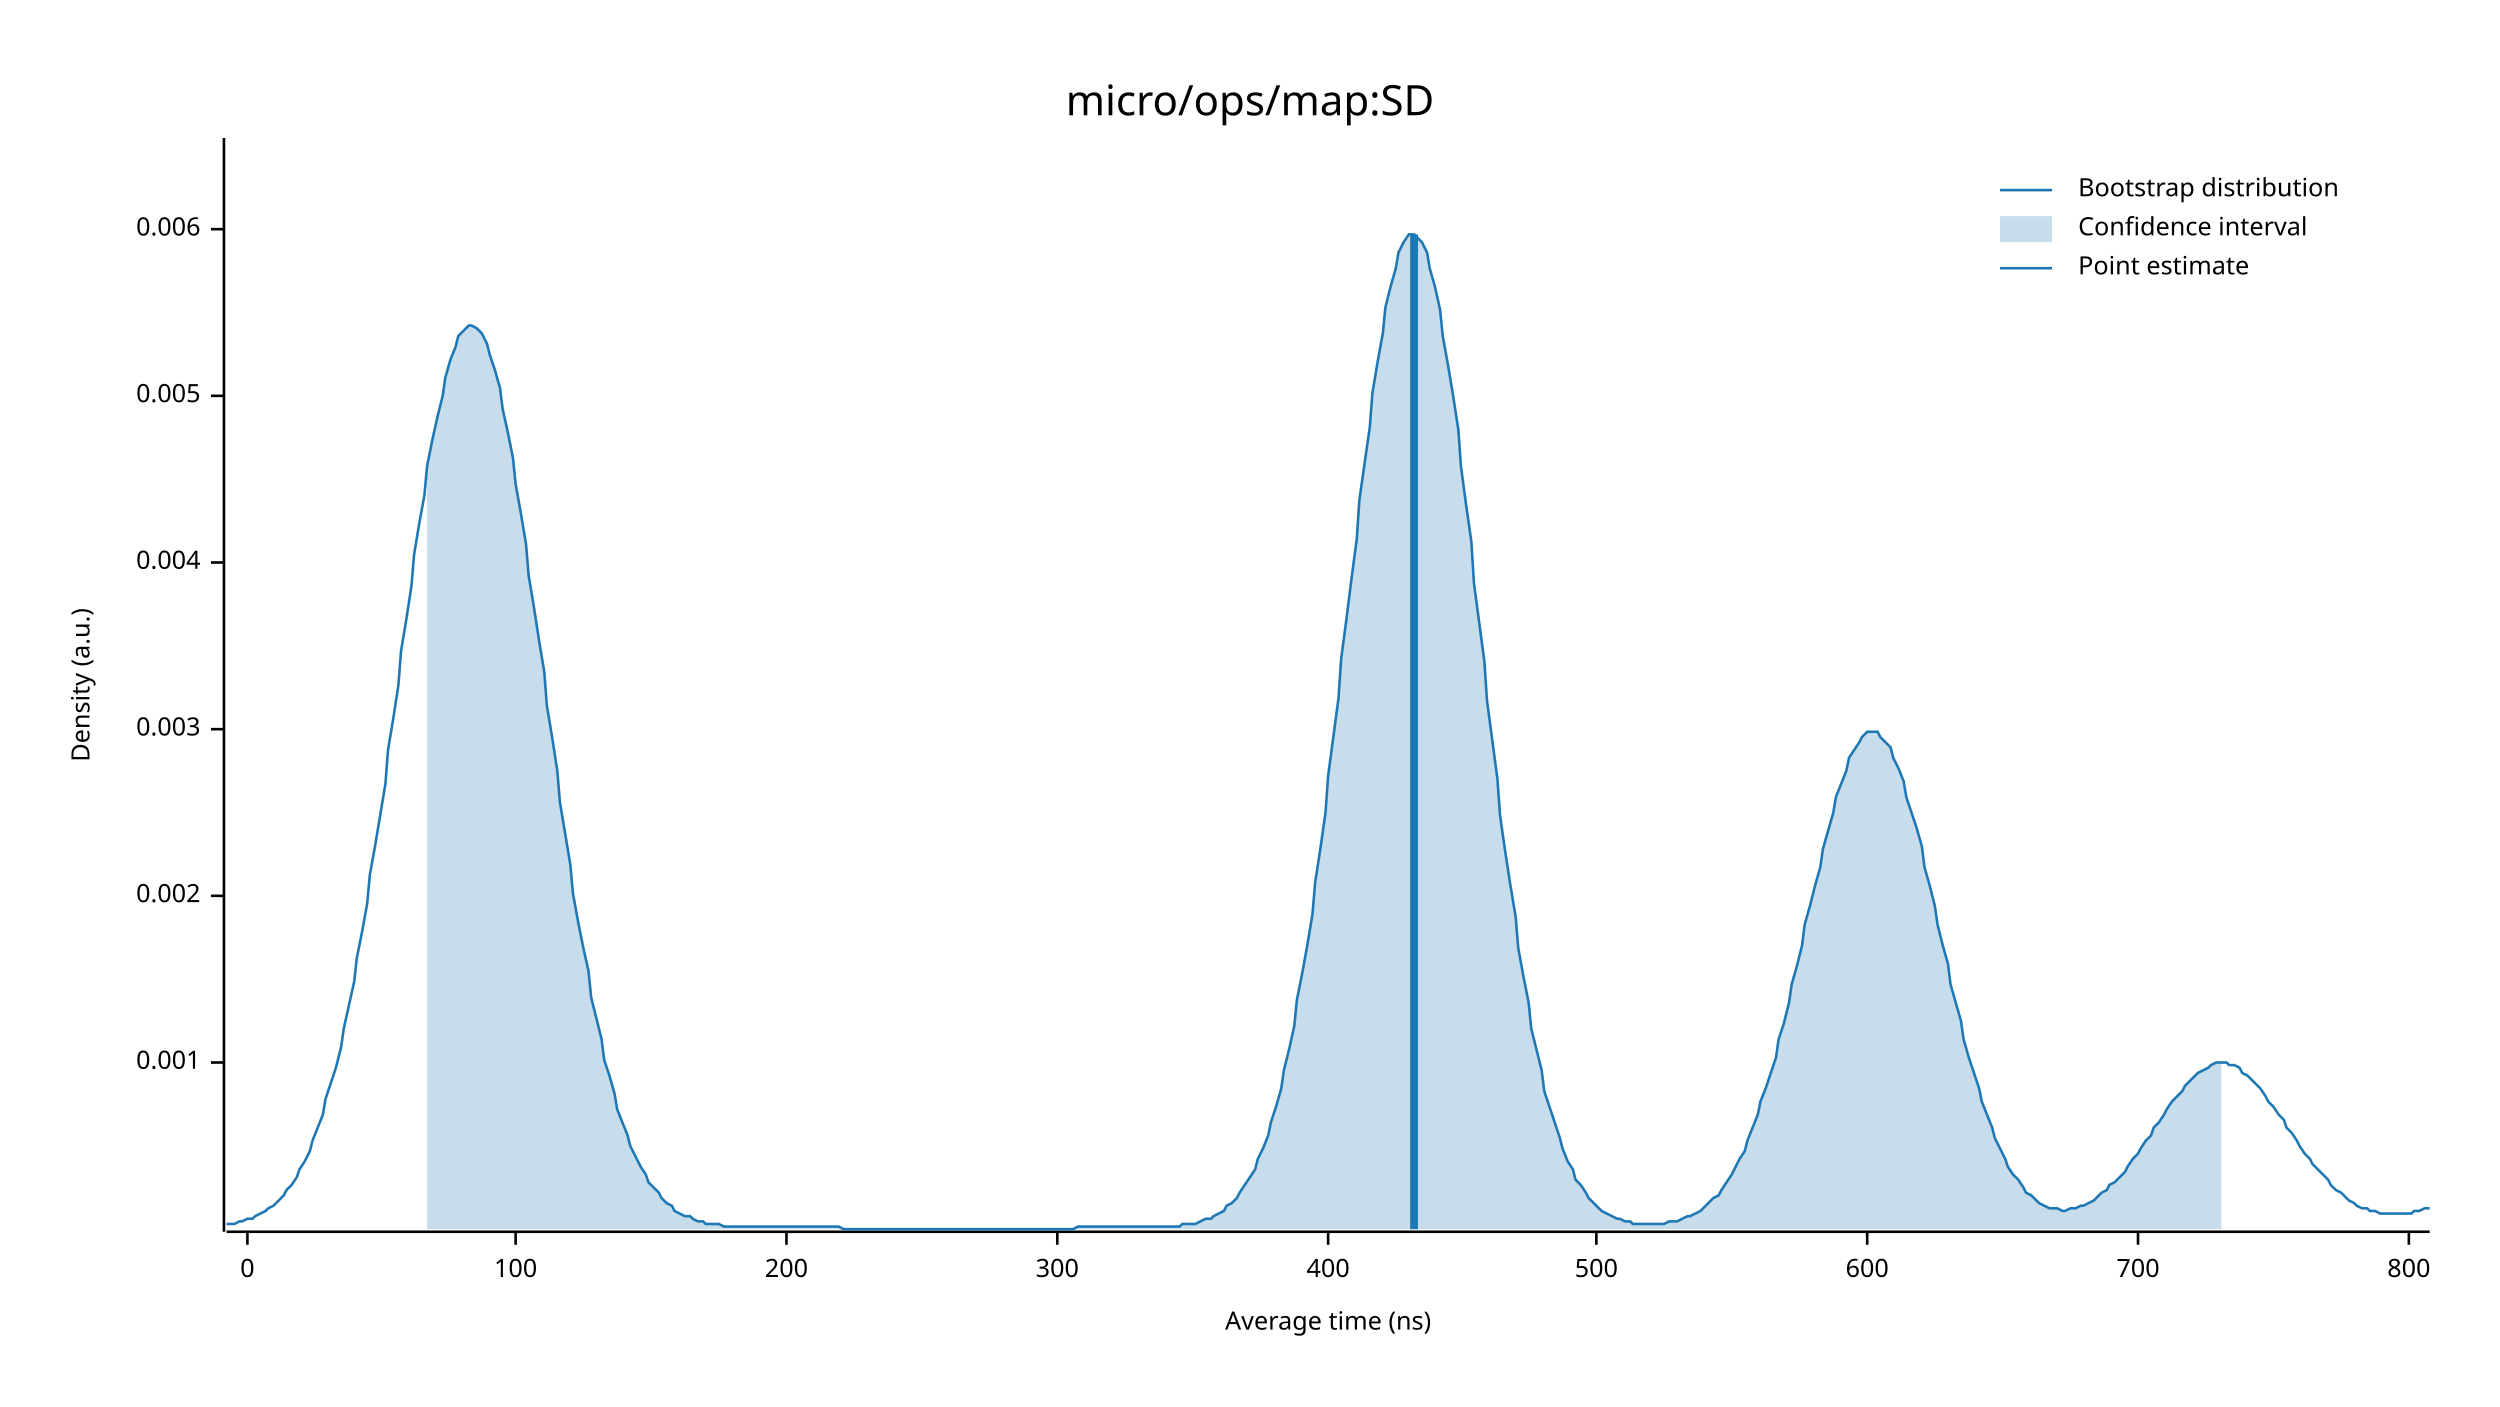
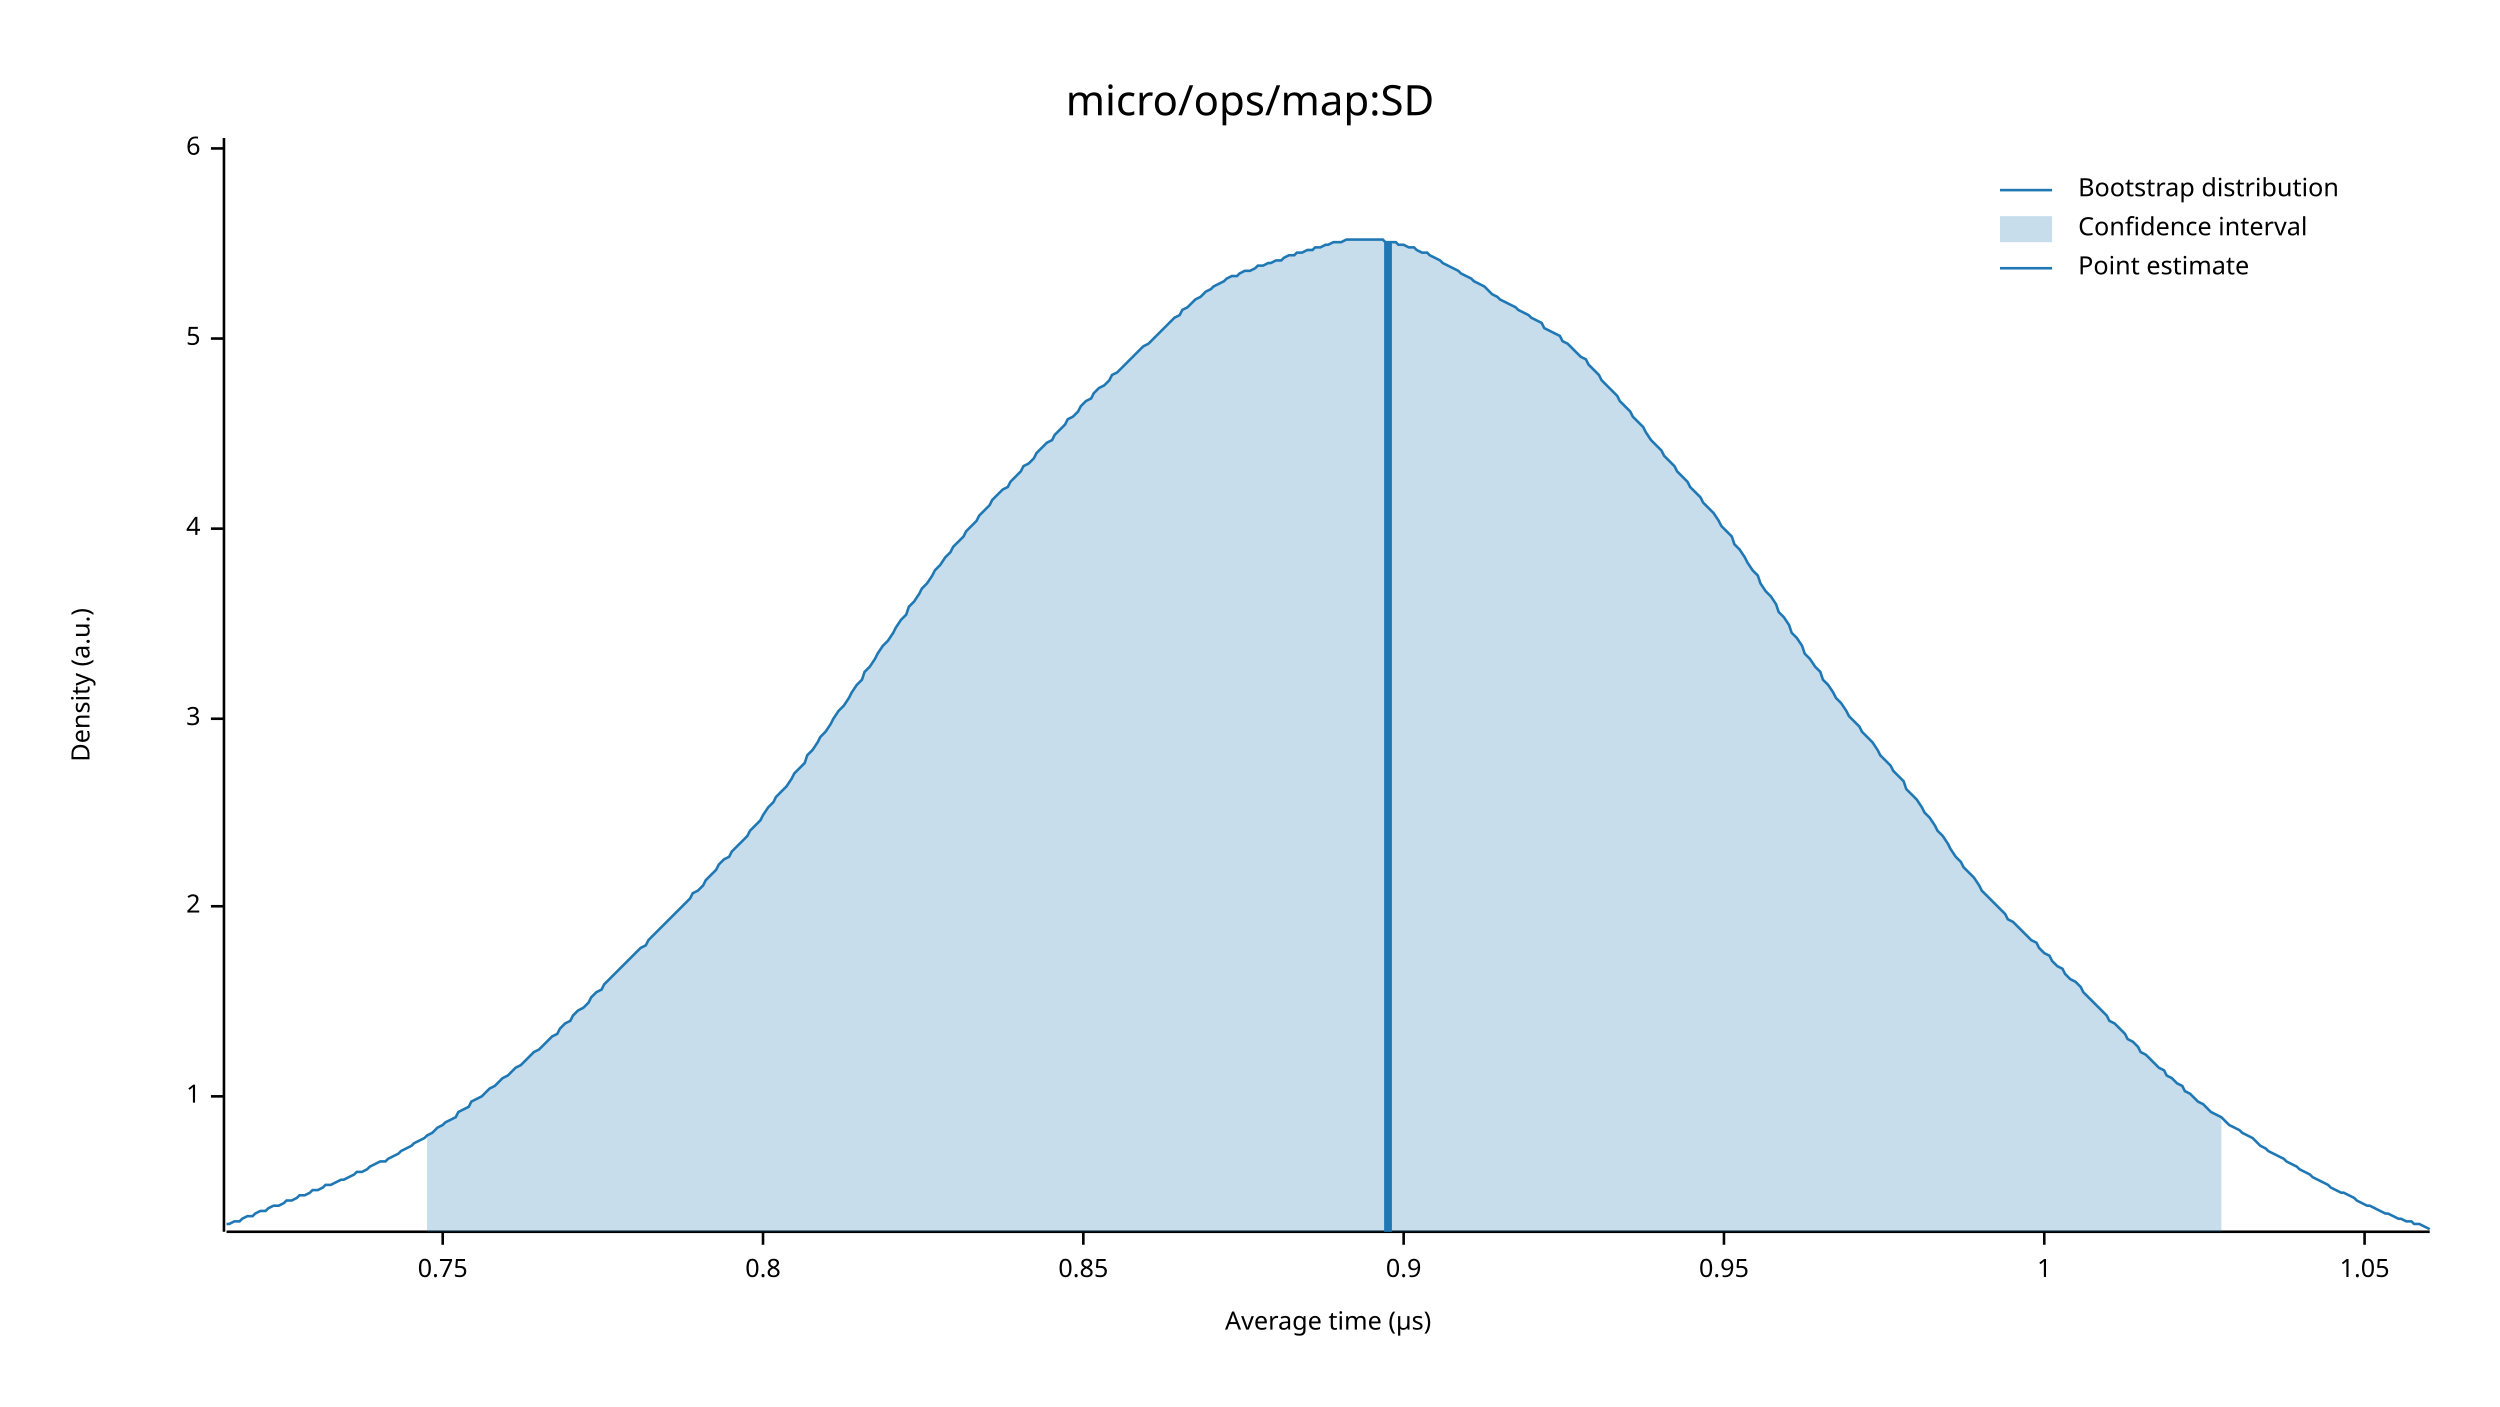
<svg xmlns="http://www.w3.org/2000/svg" width="960" height="540" viewBox="0 0 960 540">
  <text x="480" y="32" dy="0.76em" text-anchor="middle" font-family="sans-serif" font-size="16.129" opacity="1" fill="#000000">
micro/ops/map:SD
</text>
  <text x="27" y="263" dy="0.76em" text-anchor="middle" font-family="sans-serif" font-size="9.677" opacity="1" fill="#000000" transform="rotate(270, 27, 263)">
Density (a.u.)
</text>
  <text x="510" y="513" dy="-0.5ex" text-anchor="middle" font-family="sans-serif" font-size="9.677" opacity="1" fill="#000000">
- Average time (ns)
+ Average time (µs)
</text>
  <polyline fill="none" opacity="1" stroke="#000000" stroke-width="1" points="86,53 86,473 " />
-   <text x="77" y="408" dy="0.5ex" text-anchor="end" font-family="sans-serif" font-size="9.677" opacity="1" fill="#000000">
- 0.001
+   <text x="77" y="421" dy="0.5ex" text-anchor="end" font-family="sans-serif" font-size="9.677" opacity="1" fill="#000000">
+ 1
</text>
-   <polyline fill="none" opacity="1" stroke="#000000" stroke-width="1" points="81,408 86,408 " />
-   <text x="77" y="344" dy="0.5ex" text-anchor="end" font-family="sans-serif" font-size="9.677" opacity="1" fill="#000000">
- 0.002
+   <polyline fill="none" opacity="1" stroke="#000000" stroke-width="1" points="81,421 86,421 " />
+   <text x="77" y="348" dy="0.5ex" text-anchor="end" font-family="sans-serif" font-size="9.677" opacity="1" fill="#000000">
+ 2
</text>
-   <polyline fill="none" opacity="1" stroke="#000000" stroke-width="1" points="81,344 86,344 " />
-   <text x="77" y="280" dy="0.5ex" text-anchor="end" font-family="sans-serif" font-size="9.677" opacity="1" fill="#000000">
- 0.003
+   <polyline fill="none" opacity="1" stroke="#000000" stroke-width="1" points="81,348 86,348 " />
+   <text x="77" y="276" dy="0.5ex" text-anchor="end" font-family="sans-serif" font-size="9.677" opacity="1" fill="#000000">
+ 3
</text>
-   <polyline fill="none" opacity="1" stroke="#000000" stroke-width="1" points="81,280 86,280 " />
-   <text x="77" y="216" dy="0.5ex" text-anchor="end" font-family="sans-serif" font-size="9.677" opacity="1" fill="#000000">
- 0.004
+   <polyline fill="none" opacity="1" stroke="#000000" stroke-width="1" points="81,276 86,276 " />
+   <text x="77" y="203" dy="0.5ex" text-anchor="end" font-family="sans-serif" font-size="9.677" opacity="1" fill="#000000">
+ 4
</text>
-   <polyline fill="none" opacity="1" stroke="#000000" stroke-width="1" points="81,216 86,216 " />
-   <text x="77" y="152" dy="0.5ex" text-anchor="end" font-family="sans-serif" font-size="9.677" opacity="1" fill="#000000">
- 0.005
+   <polyline fill="none" opacity="1" stroke="#000000" stroke-width="1" points="81,203 86,203 " />
+   <text x="77" y="130" dy="0.5ex" text-anchor="end" font-family="sans-serif" font-size="9.677" opacity="1" fill="#000000">
+ 5
</text>
-   <polyline fill="none" opacity="1" stroke="#000000" stroke-width="1" points="81,152 86,152 " />
-   <text x="77" y="88" dy="0.5ex" text-anchor="end" font-family="sans-serif" font-size="9.677" opacity="1" fill="#000000">
- 0.006
+   <polyline fill="none" opacity="1" stroke="#000000" stroke-width="1" points="81,130 86,130 " />
+   <text x="77" y="57" dy="0.5ex" text-anchor="end" font-family="sans-serif" font-size="9.677" opacity="1" fill="#000000">
+ 6
</text>
-   <polyline fill="none" opacity="1" stroke="#000000" stroke-width="1" points="81,88 86,88 " />
+   <polyline fill="none" opacity="1" stroke="#000000" stroke-width="1" points="81,57 86,57 " />
  <polyline fill="none" opacity="1" stroke="#000000" stroke-width="1" points="87,473 933,473 " />
-   <text x="95" y="483" dy="0.76em" text-anchor="middle" font-family="sans-serif" font-size="9.677" opacity="1" fill="#000000">
- 0
+   <text x="170" y="483" dy="0.76em" text-anchor="middle" font-family="sans-serif" font-size="9.677" opacity="1" fill="#000000">
+ 0.75
</text>
-   <polyline fill="none" opacity="1" stroke="#000000" stroke-width="1" points="95,473 95,478 " />
-   <text x="198" y="483" dy="0.76em" text-anchor="middle" font-family="sans-serif" font-size="9.677" opacity="1" fill="#000000">
- 100
+   <polyline fill="none" opacity="1" stroke="#000000" stroke-width="1" points="170,473 170,478 " />
+   <text x="293" y="483" dy="0.76em" text-anchor="middle" font-family="sans-serif" font-size="9.677" opacity="1" fill="#000000">
+ 0.8
</text>
-   <polyline fill="none" opacity="1" stroke="#000000" stroke-width="1" points="198,473 198,478 " />
-   <text x="302" y="483" dy="0.76em" text-anchor="middle" font-family="sans-serif" font-size="9.677" opacity="1" fill="#000000">
- 200
+   <polyline fill="none" opacity="1" stroke="#000000" stroke-width="1" points="293,473 293,478 " />
+   <text x="416" y="483" dy="0.76em" text-anchor="middle" font-family="sans-serif" font-size="9.677" opacity="1" fill="#000000">
+ 0.85
</text>
-   <polyline fill="none" opacity="1" stroke="#000000" stroke-width="1" points="302,473 302,478 " />
-   <text x="406" y="483" dy="0.76em" text-anchor="middle" font-family="sans-serif" font-size="9.677" opacity="1" fill="#000000">
- 300
+   <polyline fill="none" opacity="1" stroke="#000000" stroke-width="1" points="416,473 416,478 " />
+   <text x="539" y="483" dy="0.76em" text-anchor="middle" font-family="sans-serif" font-size="9.677" opacity="1" fill="#000000">
+ 0.9
</text>
-   <polyline fill="none" opacity="1" stroke="#000000" stroke-width="1" points="406,473 406,478 " />
-   <text x="510" y="483" dy="0.76em" text-anchor="middle" font-family="sans-serif" font-size="9.677" opacity="1" fill="#000000">
- 400
+   <polyline fill="none" opacity="1" stroke="#000000" stroke-width="1" points="539,473 539,478 " />
+   <text x="662" y="483" dy="0.76em" text-anchor="middle" font-family="sans-serif" font-size="9.677" opacity="1" fill="#000000">
+ 0.95
</text>
-   <polyline fill="none" opacity="1" stroke="#000000" stroke-width="1" points="510,473 510,478 " />
-   <text x="613" y="483" dy="0.76em" text-anchor="middle" font-family="sans-serif" font-size="9.677" opacity="1" fill="#000000">
- 500
+   <polyline fill="none" opacity="1" stroke="#000000" stroke-width="1" points="662,473 662,478 " />
+   <text x="785" y="483" dy="0.76em" text-anchor="middle" font-family="sans-serif" font-size="9.677" opacity="1" fill="#000000">
+ 1
</text>
-   <polyline fill="none" opacity="1" stroke="#000000" stroke-width="1" points="613,473 613,478 " />
-   <text x="717" y="483" dy="0.76em" text-anchor="middle" font-family="sans-serif" font-size="9.677" opacity="1" fill="#000000">
- 600
+   <polyline fill="none" opacity="1" stroke="#000000" stroke-width="1" points="785,473 785,478 " />
+   <text x="908" y="483" dy="0.76em" text-anchor="middle" font-family="sans-serif" font-size="9.677" opacity="1" fill="#000000">
+ 1.05
</text>
-   <polyline fill="none" opacity="1" stroke="#000000" stroke-width="1" points="717,473 717,478 " />
-   <text x="821" y="483" dy="0.76em" text-anchor="middle" font-family="sans-serif" font-size="9.677" opacity="1" fill="#000000">
- 700
- </text>
-   <polyline fill="none" opacity="1" stroke="#000000" stroke-width="1" points="821,473 821,478 " />
-   <text x="925" y="483" dy="0.76em" text-anchor="middle" font-family="sans-serif" font-size="9.677" opacity="1" fill="#000000">
- 800
- </text>
-   <polyline fill="none" opacity="1" stroke="#000000" stroke-width="1" points="925,473 925,478 " />
-   <polyline fill="none" opacity="1" stroke="#1F78B4" stroke-width="1" points="87,470 88,470 90,470 92,469 93,469 95,468 97,468 98,467 100,466 102,465 103,464 105,463 107,461 109,459 110,457 112,455 114,452 115,449 117,446 119,442 120,438 122,433 124,428 125,422 127,416 129,410 131,402 132,395 134,386 136,377 137,368 139,358 141,347 142,336 144,325 146,313 148,301 149,288 151,276 153,263 154,250 156,238 158,225 159,213 161,201 163,190 164,179 166,169 168,160 170,152 171,145 173,138 175,133 176,129 178,127 180,125 181,125 183,126 185,128 187,132 188,136 190,142 192,149 193,157 195,166 197,176 198,186 200,197 202,209 203,221 205,233 207,246 209,258 210,271 212,283 214,296 215,308 217,320 219,332 220,343 222,354 224,364 226,373 227,383 229,391 231,399 232,407 234,413 236,420 237,426 239,431 241,436 242,440 244,444 246,448 248,451 249,454 251,456 253,458 254,460 256,462 258,463 259,465 261,466 263,467 265,467 266,468 268,469 270,469 271,470 273,470 275,470 276,470 278,471 280,471 281,471 283,471 285,471 287,471 288,471 290,471 292,471 293,471 295,471 297,471 298,471 300,471 302,471 304,471 305,471 307,471 309,471 310,471 312,471 314,471 315,471 317,471 319,471 320,471 322,471 324,472 326,472 327,472 329,472 331,472 332,472 334,472 336,472 337,472 339,472 341,472 343,472 344,472 346,472 348,472 349,472 351,472 353,472 354,472 356,472 358,472 359,472 361,472 363,472 365,472 366,472 368,472 370,472 371,472 373,472 375,472 376,472 378,472 380,472 381,472 383,472 385,472 387,472 388,472 390,472 392,472 393,472 395,472 397,472 398,472 400,472 402,472 404,472 405,472 407,472 409,472 410,472 412,472 414,471 415,471 417,471 419,471 420,471 422,471 424,471 426,471 427,471 429,471 431,471 432,471 434,471 436,471 437,471 439,471 441,471 443,471 444,471 446,471 448,471 449,471 451,471 453,471 454,470 456,470 458,470 459,470 461,469 463,468 465,468 466,467 468,466 470,465 471,463 473,462 475,460 476,458 478,455 480,452 482,449 483,445 485,441 487,436 488,431 490,425 492,418 493,411 495,403 497,394 498,384 500,374 502,363 504,351 505,339 507,326 509,312 510,298 512,283 514,268 515,253 517,238 519,222 521,207 522,192 524,178 526,164 527,151 529,139 531,128 532,118 534,110 536,103 537,97 539,93 541,90 543,90 544,91 546,93 548,97 549,103 551,110 553,119 554,129 556,140 558,152 560,165 561,179 563,194 565,208 566,224 568,239 570,254 571,269 573,284 575,299 576,313 578,327 580,340 582,352 583,364 585,375 587,385 588,395 590,403 592,411 593,419 595,425 597,431 599,437 600,441 602,446 604,449 605,453 607,455 609,458 610,460 612,462 614,464 615,465 617,466 619,467 621,468 622,468 624,469 626,469 627,470 629,470 631,470 632,470 634,470 636,470 638,470 639,470 641,469 643,469 644,469 646,468 648,467 649,467 651,466 653,465 654,464 656,462 658,460 660,459 661,457 663,454 665,451 666,449 668,445 670,442 671,438 673,433 675,428 676,423 678,418 680,412 682,406 683,399 685,393 687,385 688,378 690,371 692,363 693,355 695,348 697,340 699,333 700,326 702,319 704,312 705,306 707,301 709,296 710,291 712,288 714,285 715,283 717,281 719,281 721,281 722,283 724,285 726,287 727,291 729,295 731,300 732,306 734,312 736,318 738,325 739,333 741,340 743,348 744,355 746,363 748,370 749,378 751,385 753,392 754,399 756,406 758,412 760,418 761,423 763,428 765,433 766,437 768,441 770,445 771,448 773,451 775,453 777,456 778,458 780,459 782,461 783,462 785,463 787,464 788,464 790,464 792,465 793,465 795,464 797,464 799,463 800,463 802,462 804,461 805,460 807,458 809,457 810,455 812,454 814,452 816,450 817,448 819,445 821,443 822,441 824,438 826,436 827,433 829,431 831,428 832,426 834,423 836,421 838,419 839,417 841,415 843,413 844,412 846,411 848,410 849,409 851,408 853,408 855,408 856,409 858,409 860,410 861,412 863,413 865,415 866,416 868,418 870,421 871,423 873,425 875,428 877,430 878,433 880,435 882,438 883,440 885,443 887,445 888,447 890,449 892,451 894,453 895,455 897,457 899,458 900,459 902,461 904,462 905,463 907,464 909,464 910,465 912,465 914,466 916,466 917,466 919,466 921,466 922,466 924,466 926,466 927,465 929,465 931,464 933,464 " />
-   <polygon opacity="0.25" fill="#1F78B4" points="164,179 166,169 168,160 170,152 171,145 173,138 175,133 176,129 178,127 180,125 181,125 183,126 185,128 187,132 188,136 190,142 192,149 193,157 195,166 197,176 198,186 200,197 202,209 203,221 205,233 207,246 209,258 210,271 212,283 214,296 215,308 217,320 219,332 220,343 222,354 224,364 226,373 227,383 229,391 231,399 232,407 234,413 236,420 237,426 239,431 241,436 242,440 244,444 246,448 248,451 249,454 251,456 253,458 254,460 256,462 258,463 259,465 261,466 263,467 265,467 266,468 268,469 270,469 271,470 273,470 275,470 276,470 278,471 280,471 281,471 283,471 285,471 287,471 288,471 290,471 292,471 293,471 295,471 297,471 298,471 300,471 302,471 304,471 305,471 307,471 309,471 310,471 312,471 314,471 315,471 317,471 319,471 320,471 322,471 324,472 326,472 327,472 329,472 331,472 332,472 334,472 336,472 337,472 339,472 341,472 343,472 344,472 346,472 348,472 349,472 351,472 353,472 354,472 356,472 358,472 359,472 361,472 363,472 365,472 366,472 368,472 370,472 371,472 373,472 375,472 376,472 378,472 380,472 381,472 383,472 385,472 387,472 388,472 390,472 392,472 393,472 395,472 397,472 398,472 400,472 402,472 404,472 405,472 407,472 409,472 410,472 412,472 414,471 415,471 417,471 419,471 420,471 422,471 424,471 426,471 427,471 429,471 431,471 432,471 434,471 436,471 437,471 439,471 441,471 443,471 444,471 446,471 448,471 449,471 451,471 453,471 454,470 456,470 458,470 459,470 461,469 463,468 465,468 466,467 468,466 470,465 471,463 473,462 475,460 476,458 478,455 480,452 482,449 483,445 485,441 487,436 488,431 490,425 492,418 493,411 495,403 497,394 498,384 500,374 502,363 504,351 505,339 507,326 509,312 510,298 512,283 514,268 515,253 517,238 519,222 521,207 522,192 524,178 526,164 527,151 529,139 531,128 532,118 534,110 536,103 537,97 539,93 541,90 543,90 544,91 546,93 548,97 549,103 551,110 553,119 554,129 556,140 558,152 560,165 561,179 563,194 565,208 566,224 568,239 570,254 571,269 573,284 575,299 576,313 578,327 580,340 582,352 583,364 585,375 587,385 588,395 590,403 592,411 593,419 595,425 597,431 599,437 600,441 602,446 604,449 605,453 607,455 609,458 610,460 612,462 614,464 615,465 617,466 619,467 621,468 622,468 624,469 626,469 627,470 629,470 631,470 632,470 634,470 636,470 638,470 639,470 641,469 643,469 644,469 646,468 648,467 649,467 651,466 653,465 654,464 656,462 658,460 660,459 661,457 663,454 665,451 666,449 668,445 670,442 671,438 673,433 675,428 676,423 678,418 680,412 682,406 683,399 685,393 687,385 688,378 690,371 692,363 693,355 695,348 697,340 699,333 700,326 702,319 704,312 705,306 707,301 709,296 710,291 712,288 714,285 715,283 717,281 719,281 721,281 722,283 724,285 726,287 727,291 729,295 731,300 732,306 734,312 736,318 738,325 739,333 741,340 743,348 744,355 746,363 748,370 749,378 751,385 753,392 754,399 756,406 758,412 760,418 761,423 763,428 765,433 766,437 768,441 770,445 771,448 773,451 775,453 777,456 778,458 780,459 782,461 783,462 785,463 787,464 788,464 790,464 792,465 793,465 795,464 797,464 799,463 800,463 802,462 804,461 805,460 807,458 809,457 810,455 812,454 814,452 816,450 817,448 819,445 821,443 822,441 824,438 826,436 827,433 829,431 831,428 832,426 834,423 836,421 838,419 839,417 841,415 843,413 844,412 846,411 848,410 849,409 851,408 853,408 853,472 164,472 " />
-   <polyline fill="none" opacity="1" stroke="#1F78B4" stroke-width="3" points="543,472 543,90 " />
+   <polyline fill="none" opacity="1" stroke="#000000" stroke-width="1" points="908,473 908,478 " />
+   <polyline fill="none" opacity="1" stroke="#1F78B4" stroke-width="1" points="87,470 88,470 90,469 92,469 93,468 95,467 97,467 98,466 100,465 102,465 103,464 105,463 107,463 109,462 110,461 112,461 114,460 115,459 117,459 119,458 120,457 122,457 124,456 125,455 127,455 129,454 131,453 132,453 134,452 136,451 137,450 139,450 141,449 142,448 144,447 146,446 148,446 149,445 151,444 153,443 154,442 156,441 158,440 159,439 161,438 163,437 164,436 166,435 168,433 170,432 171,431 173,430 175,429 176,427 178,426 180,425 181,423 183,422 185,421 187,419 188,418 190,417 192,415 193,414 195,413 197,411 198,410 200,409 202,407 203,406 205,404 207,403 209,401 210,400 212,398 214,397 215,395 217,393 219,392 220,390 222,388 224,387 226,385 227,383 229,381 231,380 232,378 234,376 236,374 237,373 239,371 241,369 242,368 244,366 246,364 248,363 249,361 251,359 253,357 254,356 256,354 258,352 259,351 261,349 263,347 265,345 266,343 268,342 270,340 271,338 273,336 275,334 276,332 278,330 280,329 281,327 283,325 285,323 287,321 288,319 290,317 292,315 293,313 295,310 297,308 298,306 300,304 302,302 304,299 305,297 307,295 309,293 310,290 312,288 314,285 315,283 317,281 319,278 320,276 322,273 324,271 326,268 327,266 329,263 331,261 332,258 334,256 336,253 337,251 339,248 341,246 343,243 344,241 346,238 348,236 349,233 351,231 353,228 354,226 356,224 358,221 359,219 361,217 363,214 365,212 366,210 368,208 370,206 371,204 373,202 375,200 376,198 378,196 380,194 381,192 383,190 385,188 387,187 388,185 390,183 392,181 393,179 395,178 397,176 398,174 400,172 402,170 404,169 405,167 407,165 409,163 410,161 412,160 414,158 415,156 417,154 419,153 420,151 422,149 424,148 426,146 427,144 429,143 431,141 432,140 434,138 436,136 437,135 439,133 441,132 443,130 444,129 446,127 448,125 449,124 451,122 453,121 454,119 456,118 458,116 459,115 461,114 463,112 465,111 466,110 468,109 470,108 471,107 473,106 475,106 476,105 478,104 480,104 482,103 483,102 485,102 487,101 488,101 490,100 492,100 493,99 495,98 497,98 498,97 500,97 502,96 504,96 505,95 507,95 509,94 510,94 512,93 514,93 515,93 517,92 519,92 521,92 522,92 524,92 526,92 527,92 529,92 531,92 532,93 534,93 536,93 537,94 539,94 541,95 543,95 544,96 546,97 548,97 549,98 551,99 553,100 554,101 556,102 558,103 560,104 561,105 563,106 565,107 566,108 568,109 570,110 571,111 573,113 575,114 576,115 578,116 580,117 582,118 583,119 585,120 587,121 588,122 590,123 592,124 593,126 595,127 597,128 599,129 600,131 602,132 604,134 605,135 607,137 609,138 610,140 612,142 614,144 615,146 617,148 619,150 621,152 622,154 624,156 626,158 627,160 629,162 631,164 632,166 634,169 636,171 638,173 639,175 641,177 643,179 644,181 646,183 648,185 649,187 651,189 653,191 654,193 656,195 658,197 660,200 661,202 663,204 665,206 666,209 668,211 670,214 671,216 673,219 675,221 676,224 678,227 680,229 682,232 683,235 685,237 687,240 688,243 690,245 692,248 693,251 695,253 697,256 699,258 700,261 702,263 704,266 705,268 707,270 709,273 710,275 712,277 714,279 715,281 717,283 719,285 721,288 722,290 724,292 726,294 727,296 729,298 731,300 732,303 734,305 736,307 738,310 739,312 741,314 743,317 744,319 746,321 748,324 749,326 751,329 753,331 754,333 756,335 758,337 760,340 761,342 763,344 765,346 766,347 768,349 770,351 771,353 773,354 775,356 777,358 778,359 780,361 782,362 783,364 785,366 787,367 788,369 790,371 792,372 793,374 795,376 797,377 799,379 800,381 802,383 804,385 805,386 807,388 809,390 810,392 812,393 814,395 816,397 817,399 819,400 821,402 822,404 824,405 826,407 827,408 829,410 831,411 832,413 834,414 836,416 838,417 839,419 841,420 843,422 844,423 846,424 848,426 849,427 851,428 853,429 855,431 856,432 858,433 860,434 861,435 863,436 865,437 866,438 868,440 870,441 871,442 873,443 875,444 877,445 878,446 880,447 882,448 883,449 885,450 887,451 888,452 890,453 892,454 894,455 895,456 897,457 899,458 900,458 902,459 904,460 905,461 907,462 909,463 910,463 912,464 914,465 916,466 917,466 919,467 921,468 922,468 924,469 926,469 927,470 929,470 931,471 933,472 " />
+   <polygon opacity="0.25" fill="#1F78B4" points="164,436 166,435 168,433 170,432 171,431 173,430 175,429 176,427 178,426 180,425 181,423 183,422 185,421 187,419 188,418 190,417 192,415 193,414 195,413 197,411 198,410 200,409 202,407 203,406 205,404 207,403 209,401 210,400 212,398 214,397 215,395 217,393 219,392 220,390 222,388 224,387 226,385 227,383 229,381 231,380 232,378 234,376 236,374 237,373 239,371 241,369 242,368 244,366 246,364 248,363 249,361 251,359 253,357 254,356 256,354 258,352 259,351 261,349 263,347 265,345 266,343 268,342 270,340 271,338 273,336 275,334 276,332 278,330 280,329 281,327 283,325 285,323 287,321 288,319 290,317 292,315 293,313 295,310 297,308 298,306 300,304 302,302 304,299 305,297 307,295 309,293 310,290 312,288 314,285 315,283 317,281 319,278 320,276 322,273 324,271 326,268 327,266 329,263 331,261 332,258 334,256 336,253 337,251 339,248 341,246 343,243 344,241 346,238 348,236 349,233 351,231 353,228 354,226 356,224 358,221 359,219 361,217 363,214 365,212 366,210 368,208 370,206 371,204 373,202 375,200 376,198 378,196 380,194 381,192 383,190 385,188 387,187 388,185 390,183 392,181 393,179 395,178 397,176 398,174 400,172 402,170 404,169 405,167 407,165 409,163 410,161 412,160 414,158 415,156 417,154 419,153 420,151 422,149 424,148 426,146 427,144 429,143 431,141 432,140 434,138 436,136 437,135 439,133 441,132 443,130 444,129 446,127 448,125 449,124 451,122 453,121 454,119 456,118 458,116 459,115 461,114 463,112 465,111 466,110 468,109 470,108 471,107 473,106 475,106 476,105 478,104 480,104 482,103 483,102 485,102 487,101 488,101 490,100 492,100 493,99 495,98 497,98 498,97 500,97 502,96 504,96 505,95 507,95 509,94 510,94 512,93 514,93 515,93 517,92 519,92 521,92 522,92 524,92 526,92 527,92 529,92 531,92 532,93 534,93 536,93 537,94 539,94 541,95 543,95 544,96 546,97 548,97 549,98 551,99 553,100 554,101 556,102 558,103 560,104 561,105 563,106 565,107 566,108 568,109 570,110 571,111 573,113 575,114 576,115 578,116 580,117 582,118 583,119 585,120 587,121 588,122 590,123 592,124 593,126 595,127 597,128 599,129 600,131 602,132 604,134 605,135 607,137 609,138 610,140 612,142 614,144 615,146 617,148 619,150 621,152 622,154 624,156 626,158 627,160 629,162 631,164 632,166 634,169 636,171 638,173 639,175 641,177 643,179 644,181 646,183 648,185 649,187 651,189 653,191 654,193 656,195 658,197 660,200 661,202 663,204 665,206 666,209 668,211 670,214 671,216 673,219 675,221 676,224 678,227 680,229 682,232 683,235 685,237 687,240 688,243 690,245 692,248 693,251 695,253 697,256 699,258 700,261 702,263 704,266 705,268 707,270 709,273 710,275 712,277 714,279 715,281 717,283 719,285 721,288 722,290 724,292 726,294 727,296 729,298 731,300 732,303 734,305 736,307 738,310 739,312 741,314 743,317 744,319 746,321 748,324 749,326 751,329 753,331 754,333 756,335 758,337 760,340 761,342 763,344 765,346 766,347 768,349 770,351 771,353 773,354 775,356 777,358 778,359 780,361 782,362 783,364 785,366 787,367 788,369 790,371 792,372 793,374 795,376 797,377 799,379 800,381 802,383 804,385 805,386 807,388 809,390 810,392 812,393 814,395 816,397 817,399 819,400 821,402 822,404 824,405 826,407 827,408 829,410 831,411 832,413 834,414 836,416 838,417 839,419 841,420 843,422 844,423 846,424 848,426 849,427 851,428 853,429 853,473 164,473 " />
+   <polyline fill="none" opacity="1" stroke="#1F78B4" stroke-width="3" points="533,473 533,93 " />
  <text x="798" y="68" dy="0.76em" text-anchor="start" font-family="sans-serif" font-size="9.677" opacity="1" fill="#000000">
Bootstrap distribution
</text>
  <text x="798" y="83" dy="0.76em" text-anchor="start" font-family="sans-serif" font-size="9.677" opacity="1" fill="#000000">
Confidence interval
</text>
  <text x="798" y="98" dy="0.76em" text-anchor="start" font-family="sans-serif" font-size="9.677" opacity="1" fill="#000000">
Point estimate
</text>
  <polyline fill="none" opacity="1" stroke="#1F78B4" stroke-width="1" points="768,73 788,73 " />
  <rect x="768" y="83" width="20" height="10" opacity="0.25" fill="#1F78B4" stroke="none" />
  <polyline fill="none" opacity="1" stroke="#1F78B4" stroke-width="1" points="768,103 788,103 " />
</svg>
